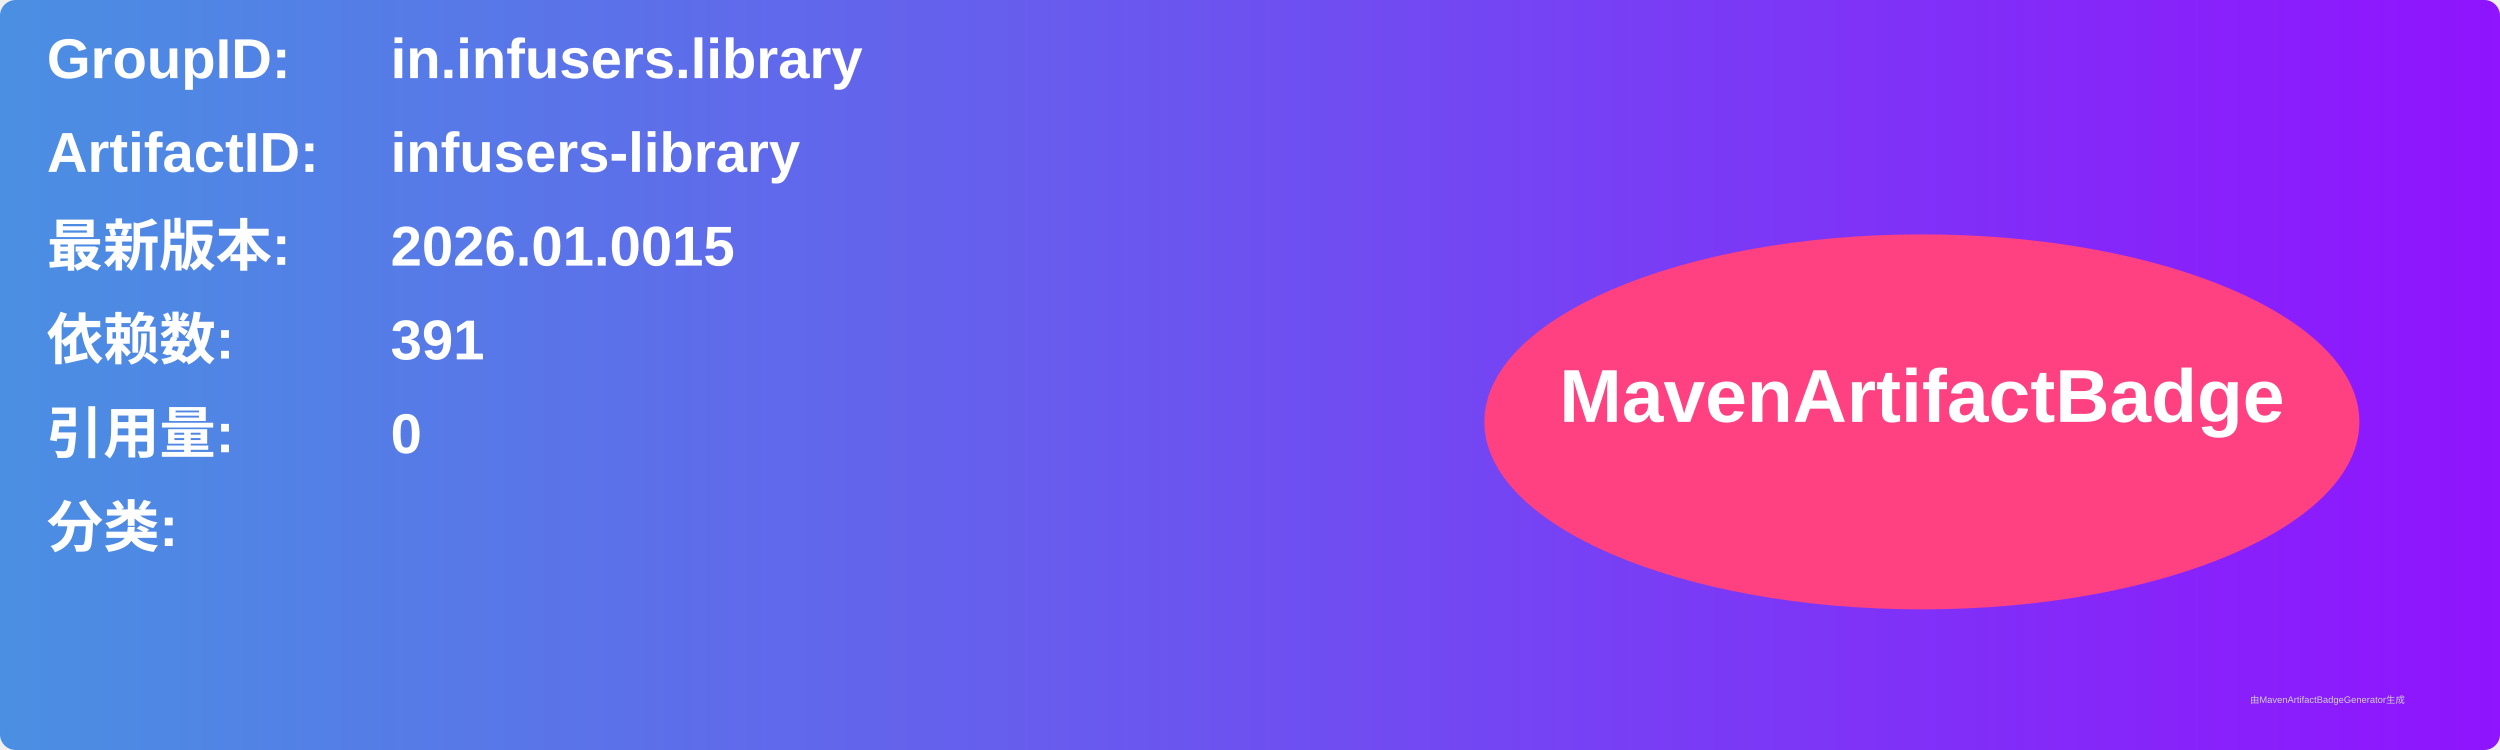
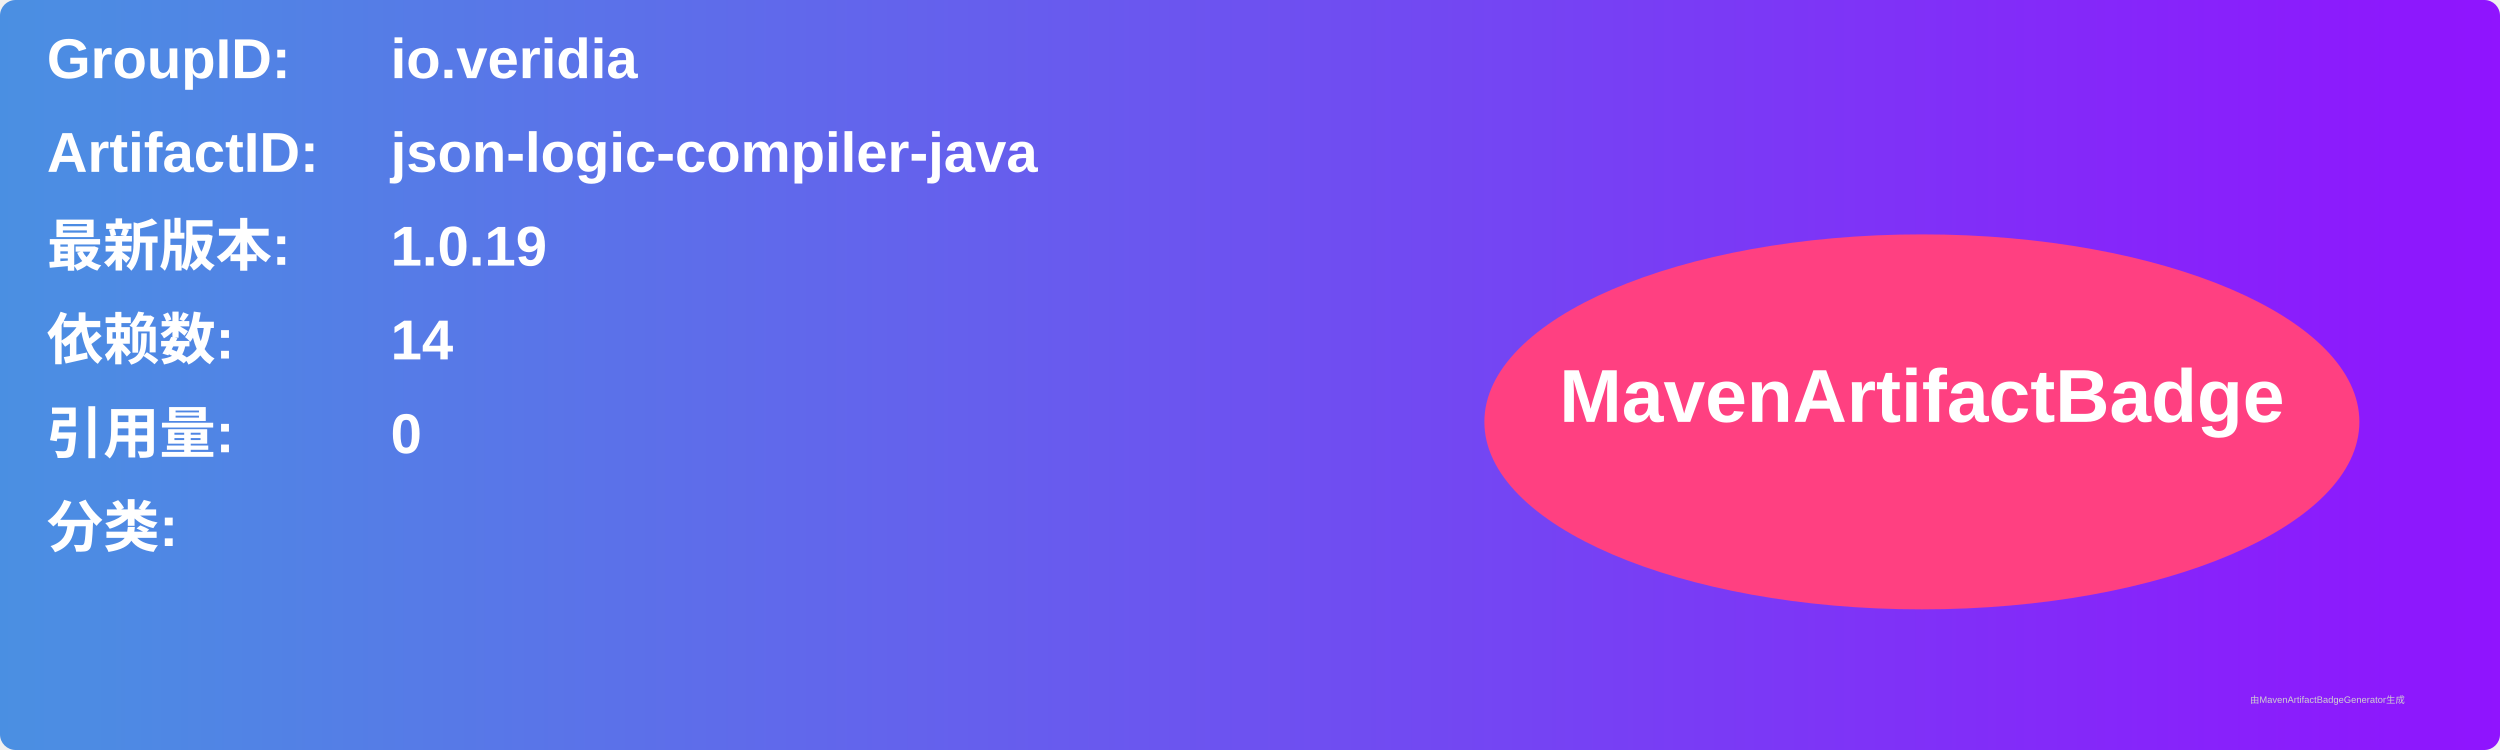
<svg xmlns="http://www.w3.org/2000/svg" width="800" height="240" viewBox="0 0 800 240">
  <linearGradient id="grad" x1="0%" y1="0%" x2="100%" y2="0%">
    <stop offset="0%" stop-color="#4a90e2" />
    <stop offset="100%" stop-color="#9013fe" />
  </linearGradient>
  <rect width="100%" height="100%" rx="5" ry="5" fill="url(#grad)" />
  <g transform="translate(15, 15)">
    <text x="0" y="10" font-family="Arial" font-size="18" fill="white" font-weight="bold" width="260">GroupID:</text>
-     <text x="110" y="10" font-family="Arial" font-size="18" fill="white" font-weight="bold" width="460">in.infusers.library</text>
+     <text x="110" y="10" font-family="Arial" font-size="18" fill="white" font-weight="bold" width="460">io.veridia</text>
    <text x="0" y="40" font-family="Arial" font-size="18" fill="white" font-weight="bold" width="260">ArtifactID:</text>
-     <text x="110" y="40" font-family="Arial" font-size="18" fill="white" font-weight="bold" width="460">infusers-library</text>
+     <text x="110" y="40" font-family="Arial" font-size="18" fill="white" font-weight="bold" width="460">json-logic-compiler-java</text>
    <text x="0" y="70" font-family="Arial" font-size="18" fill="white" font-weight="bold">最新版本:</text>
    <text x="110" y="70" font-family="Arial" font-size="18" fill="white" font-weight="bold">
-       <tspan font-weight="bold">2026.01.0015</tspan>
+       <tspan font-weight="bold">1.0.19</tspan>
    </text>
    <text x="0" y="100" font-family="Arial" font-size="18" fill="white" font-weight="bold">依赖数: </text>
    <text x="110" y="100" font-family="Arial" font-size="18" fill="white">
-       <tspan font-weight="bold">391</tspan>
+       <tspan font-weight="bold">14</tspan>
    </text>
    <text x="0" y="130" font-family="Arial" font-size="18" fill="white" font-weight="bold">引用量: </text>
    <text x="110" y="130" font-family="Arial" font-size="18" fill="white">
      <tspan font-weight="bold">0</tspan>
    </text>
    <text x="0" y="160" font-family="Arial" font-size="18" fill="white" font-weight="bold">分类:</text>
    <text x="10" y="190" font-family="Arial" font-size="10" fill="white">
      <tspan font-weight="bold" />
    </text>
    <ellipse cx="600" cy="120" rx="140" ry="60" fill="#ff4081" />
    <text x="600" y="120" text-anchor="middle" font-family="Arial" font-size="24" fill="white" font-weight="bold">MavenArtifactBadge</text>
  </g>
  <text x="720" y="225" font-family="Arial" font-size="3" fill="#d0d0d0">由MavenArtifactBadgeGenerator生成</text>
</svg>
